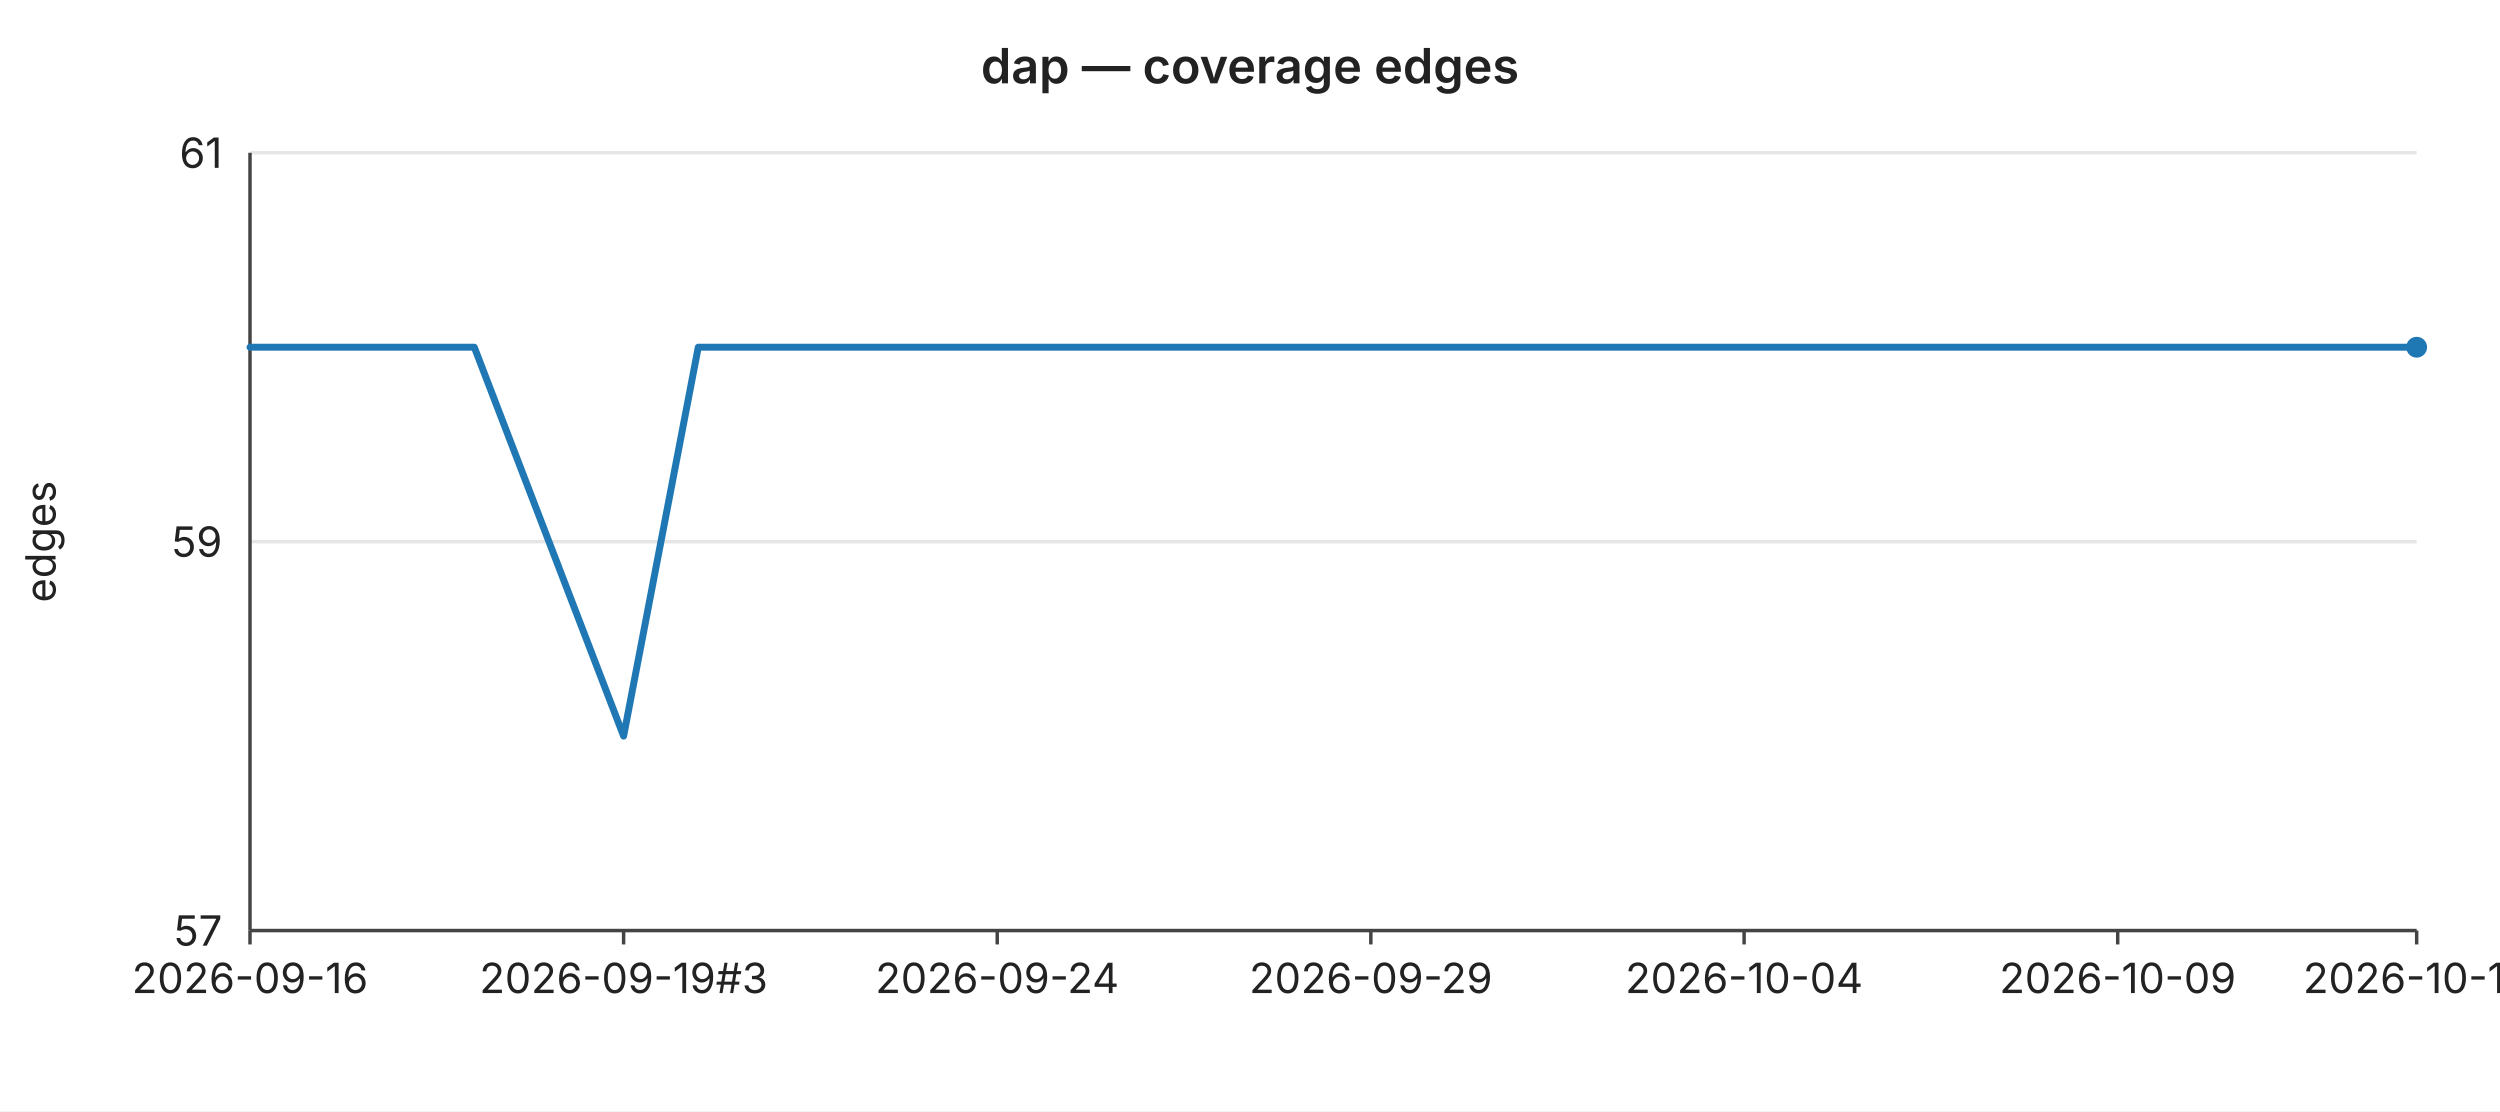
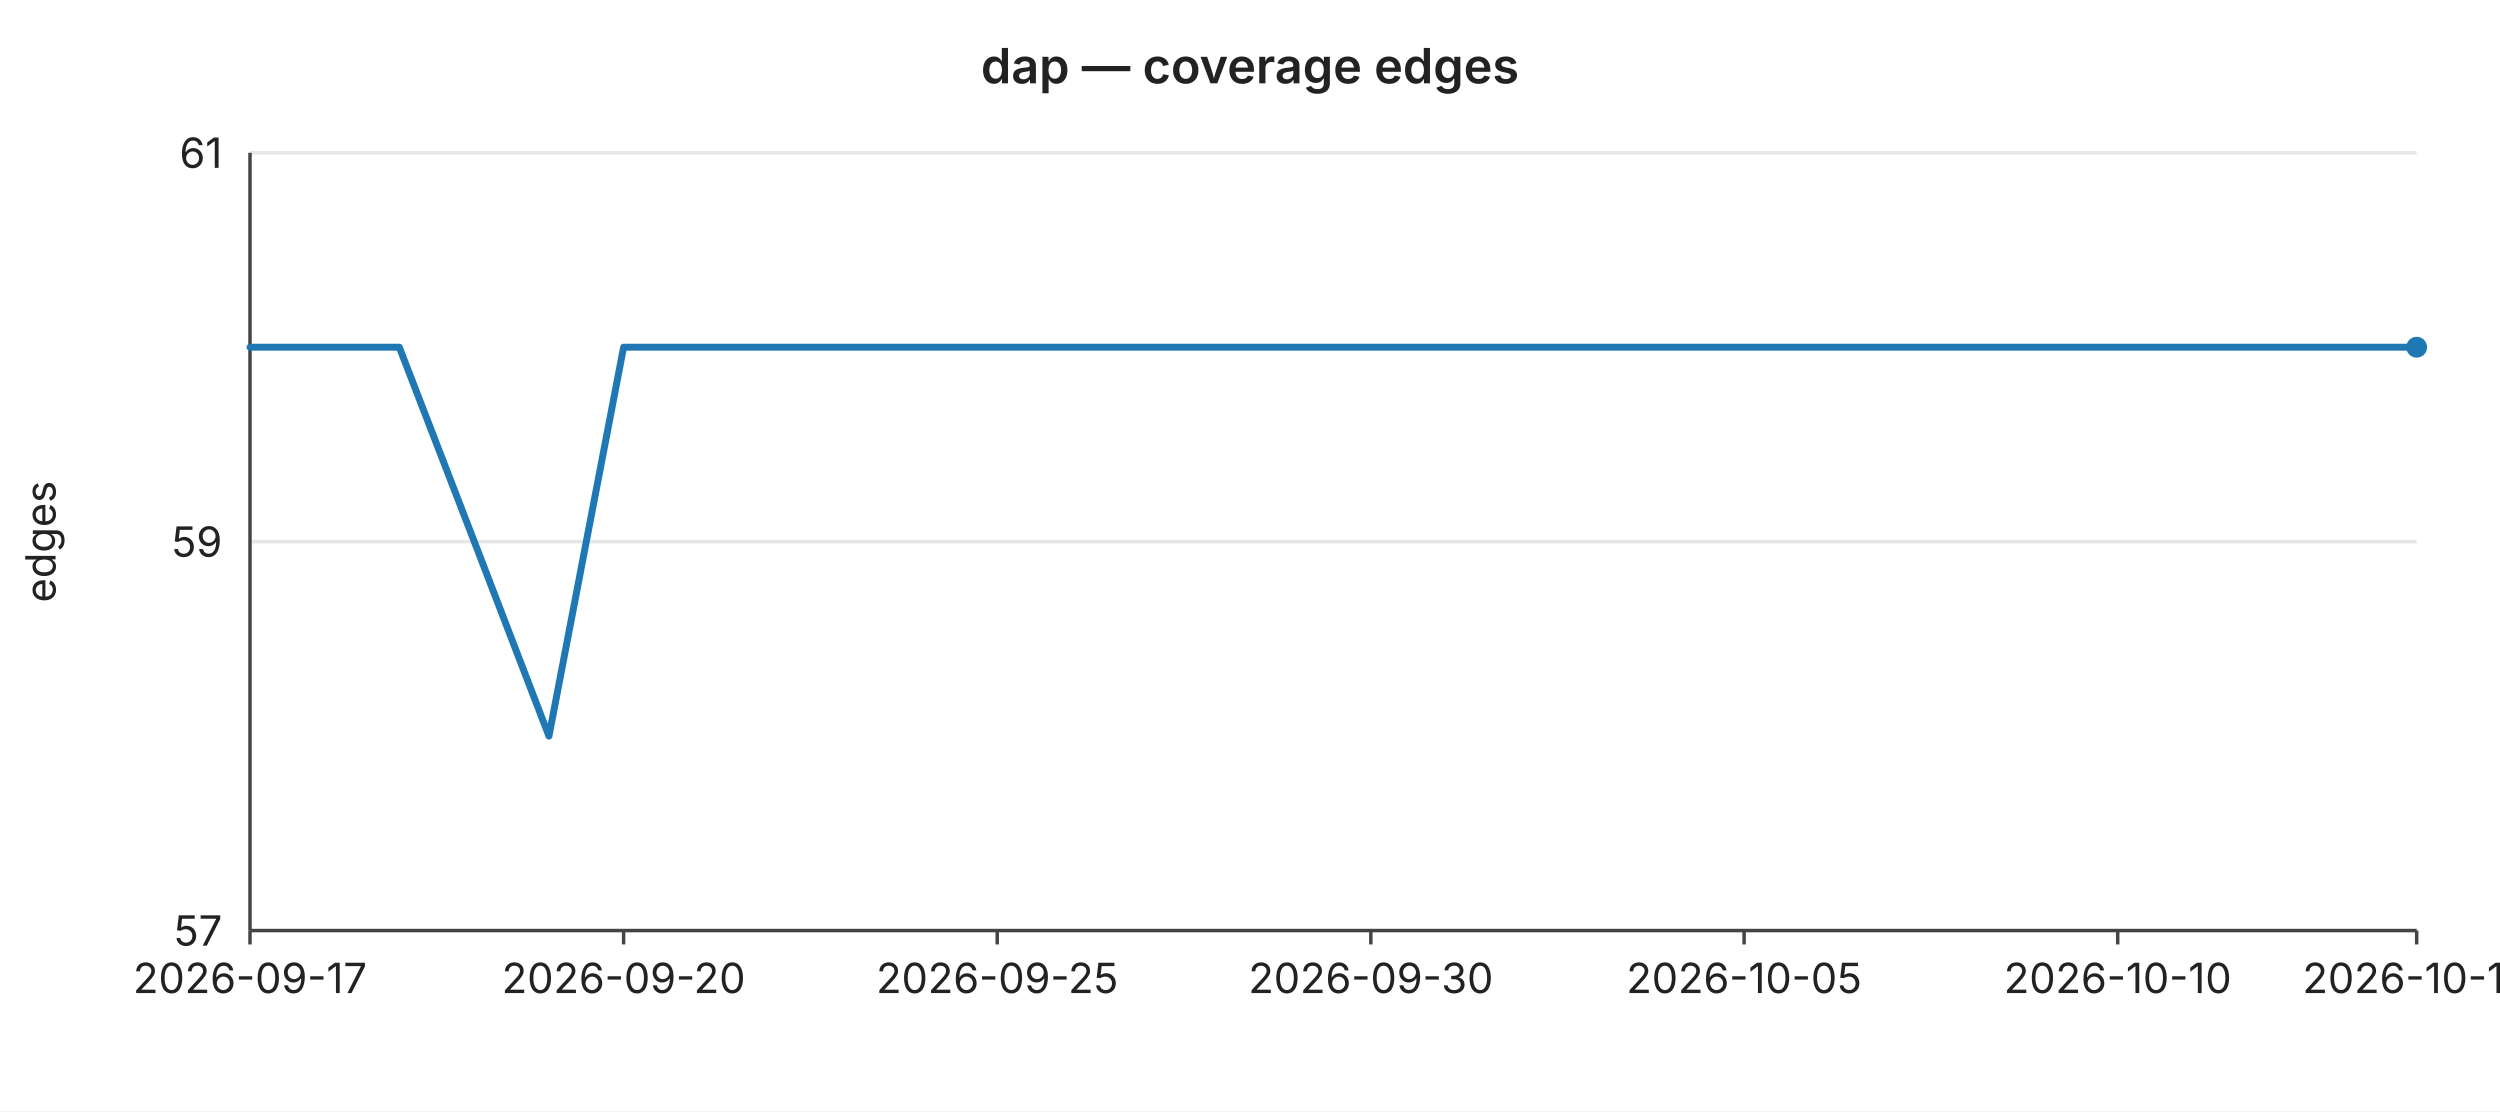
<svg xmlns="http://www.w3.org/2000/svg" width="720" height="320" viewBox="0 0 720 320" font-family="-apple-system,BlinkMacSystemFont,Segoe UI,sans-serif" font-size="12">
  <rect width="720" height="320" fill="#ffffff" />
  <text x="360" y="24" text-anchor="middle" font-size="14" font-weight="600" fill="#222">dap — coverage edges</text>
  <line x1="72" y1="44.0" x2="696" y2="44.0" stroke="#e6e6e6" stroke-width="1" />
  <text x="64" y="44.0" text-anchor="end" dominant-baseline="middle" fill="#222">61</text>
  <line x1="72" y1="156.0" x2="696" y2="156.0" stroke="#e6e6e6" stroke-width="1" />
  <text x="64" y="156.0" text-anchor="end" dominant-baseline="middle" fill="#222">59</text>
  <line x1="72" y1="268.0" x2="696" y2="268.0" stroke="#e6e6e6" stroke-width="1" />
  <text x="64" y="268.0" text-anchor="end" dominant-baseline="middle" fill="#222">57</text>
  <text x="16" y="156" text-anchor="middle" fill="#222" transform="rotate(-90 16 156)">edges</text>
  <line x1="72" y1="44" x2="72" y2="268" stroke="#444" stroke-width="1" />
  <line x1="72" y1="268" x2="696" y2="268" stroke="#444" stroke-width="1" />
  <line x1="72.0" y1="268" x2="72.0" y2="272" stroke="#444" stroke-width="1" />
-   <text x="72.0" y="286" text-anchor="middle" fill="#222">2026-09-16</text>
+   <text x="72.0" y="286" text-anchor="middle" fill="#222">2026-09-17</text>
  <line x1="179.6" y1="268" x2="179.6" y2="272" stroke="#444" stroke-width="1" />
-   <text x="179.6" y="286" text-anchor="middle" fill="#222">2026-09-19#3</text>
+   <text x="179.6" y="286" text-anchor="middle" fill="#222">2026-09-20</text>
  <line x1="287.2" y1="268" x2="287.2" y2="272" stroke="#444" stroke-width="1" />
-   <text x="287.2" y="286" text-anchor="middle" fill="#222">2026-09-24</text>
+   <text x="287.2" y="286" text-anchor="middle" fill="#222">2026-09-25</text>
  <line x1="394.8" y1="268" x2="394.8" y2="272" stroke="#444" stroke-width="1" />
-   <text x="394.8" y="286" text-anchor="middle" fill="#222">2026-09-29</text>
+   <text x="394.8" y="286" text-anchor="middle" fill="#222">2026-09-30</text>
  <line x1="502.3" y1="268" x2="502.3" y2="272" stroke="#444" stroke-width="1" />
-   <text x="502.3" y="286" text-anchor="middle" fill="#222">2026-10-04</text>
+   <text x="502.3" y="286" text-anchor="middle" fill="#222">2026-10-05</text>
  <line x1="609.9" y1="268" x2="609.9" y2="272" stroke="#444" stroke-width="1" />
-   <text x="609.9" y="286" text-anchor="middle" fill="#222">2026-10-09</text>
+   <text x="609.9" y="286" text-anchor="middle" fill="#222">2026-10-10</text>
  <line x1="696.0" y1="268" x2="696.0" y2="272" stroke="#444" stroke-width="1" />
-   <text x="696.0" y="286" text-anchor="middle" fill="#222">2026-10-13</text>
-   <polyline fill="none" stroke="#1f77b4" stroke-width="2" stroke-linejoin="round" stroke-linecap="round" points="72.0,100.0 93.5,100.0 115.0,100.0 136.6,100.0 158.1,156.0 179.6,212.0 201.1,100.0 222.6,100.0 244.1,100.0 265.7,100.0 287.2,100.0 308.7,100.0 330.2,100.0 351.7,100.0 373.2,100.0 394.8,100.0 416.3,100.0 437.8,100.0 459.3,100.0 480.8,100.0 502.3,100.0 523.9,100.0 545.4,100.0 566.9,100.0 588.4,100.0 609.9,100.0 631.4,100.0 653.0,100.0 674.5,100.0 696.0,100.0" />
+   <text x="696.0" y="286" text-anchor="middle" fill="#222">2026-10-14</text>
+   <polyline fill="none" stroke="#1f77b4" stroke-width="2" stroke-linejoin="round" stroke-linecap="round" points="72.0,100.0 93.5,100.0 115.0,100.0 136.6,156.0 158.1,212.0 179.6,100.0 201.1,100.0 222.6,100.0 244.1,100.0 265.7,100.0 287.2,100.0 308.7,100.0 330.2,100.0 351.7,100.0 373.2,100.0 394.8,100.0 416.3,100.0 437.8,100.0 459.3,100.0 480.8,100.0 502.3,100.0 523.9,100.0 545.4,100.0 566.9,100.0 588.4,100.0 609.9,100.0 631.4,100.0 653.0,100.0 674.5,100.0 696.0,100.0" />
  <circle cx="696.0" cy="100.0" r="3" fill="#1f77b4" />
</svg>
